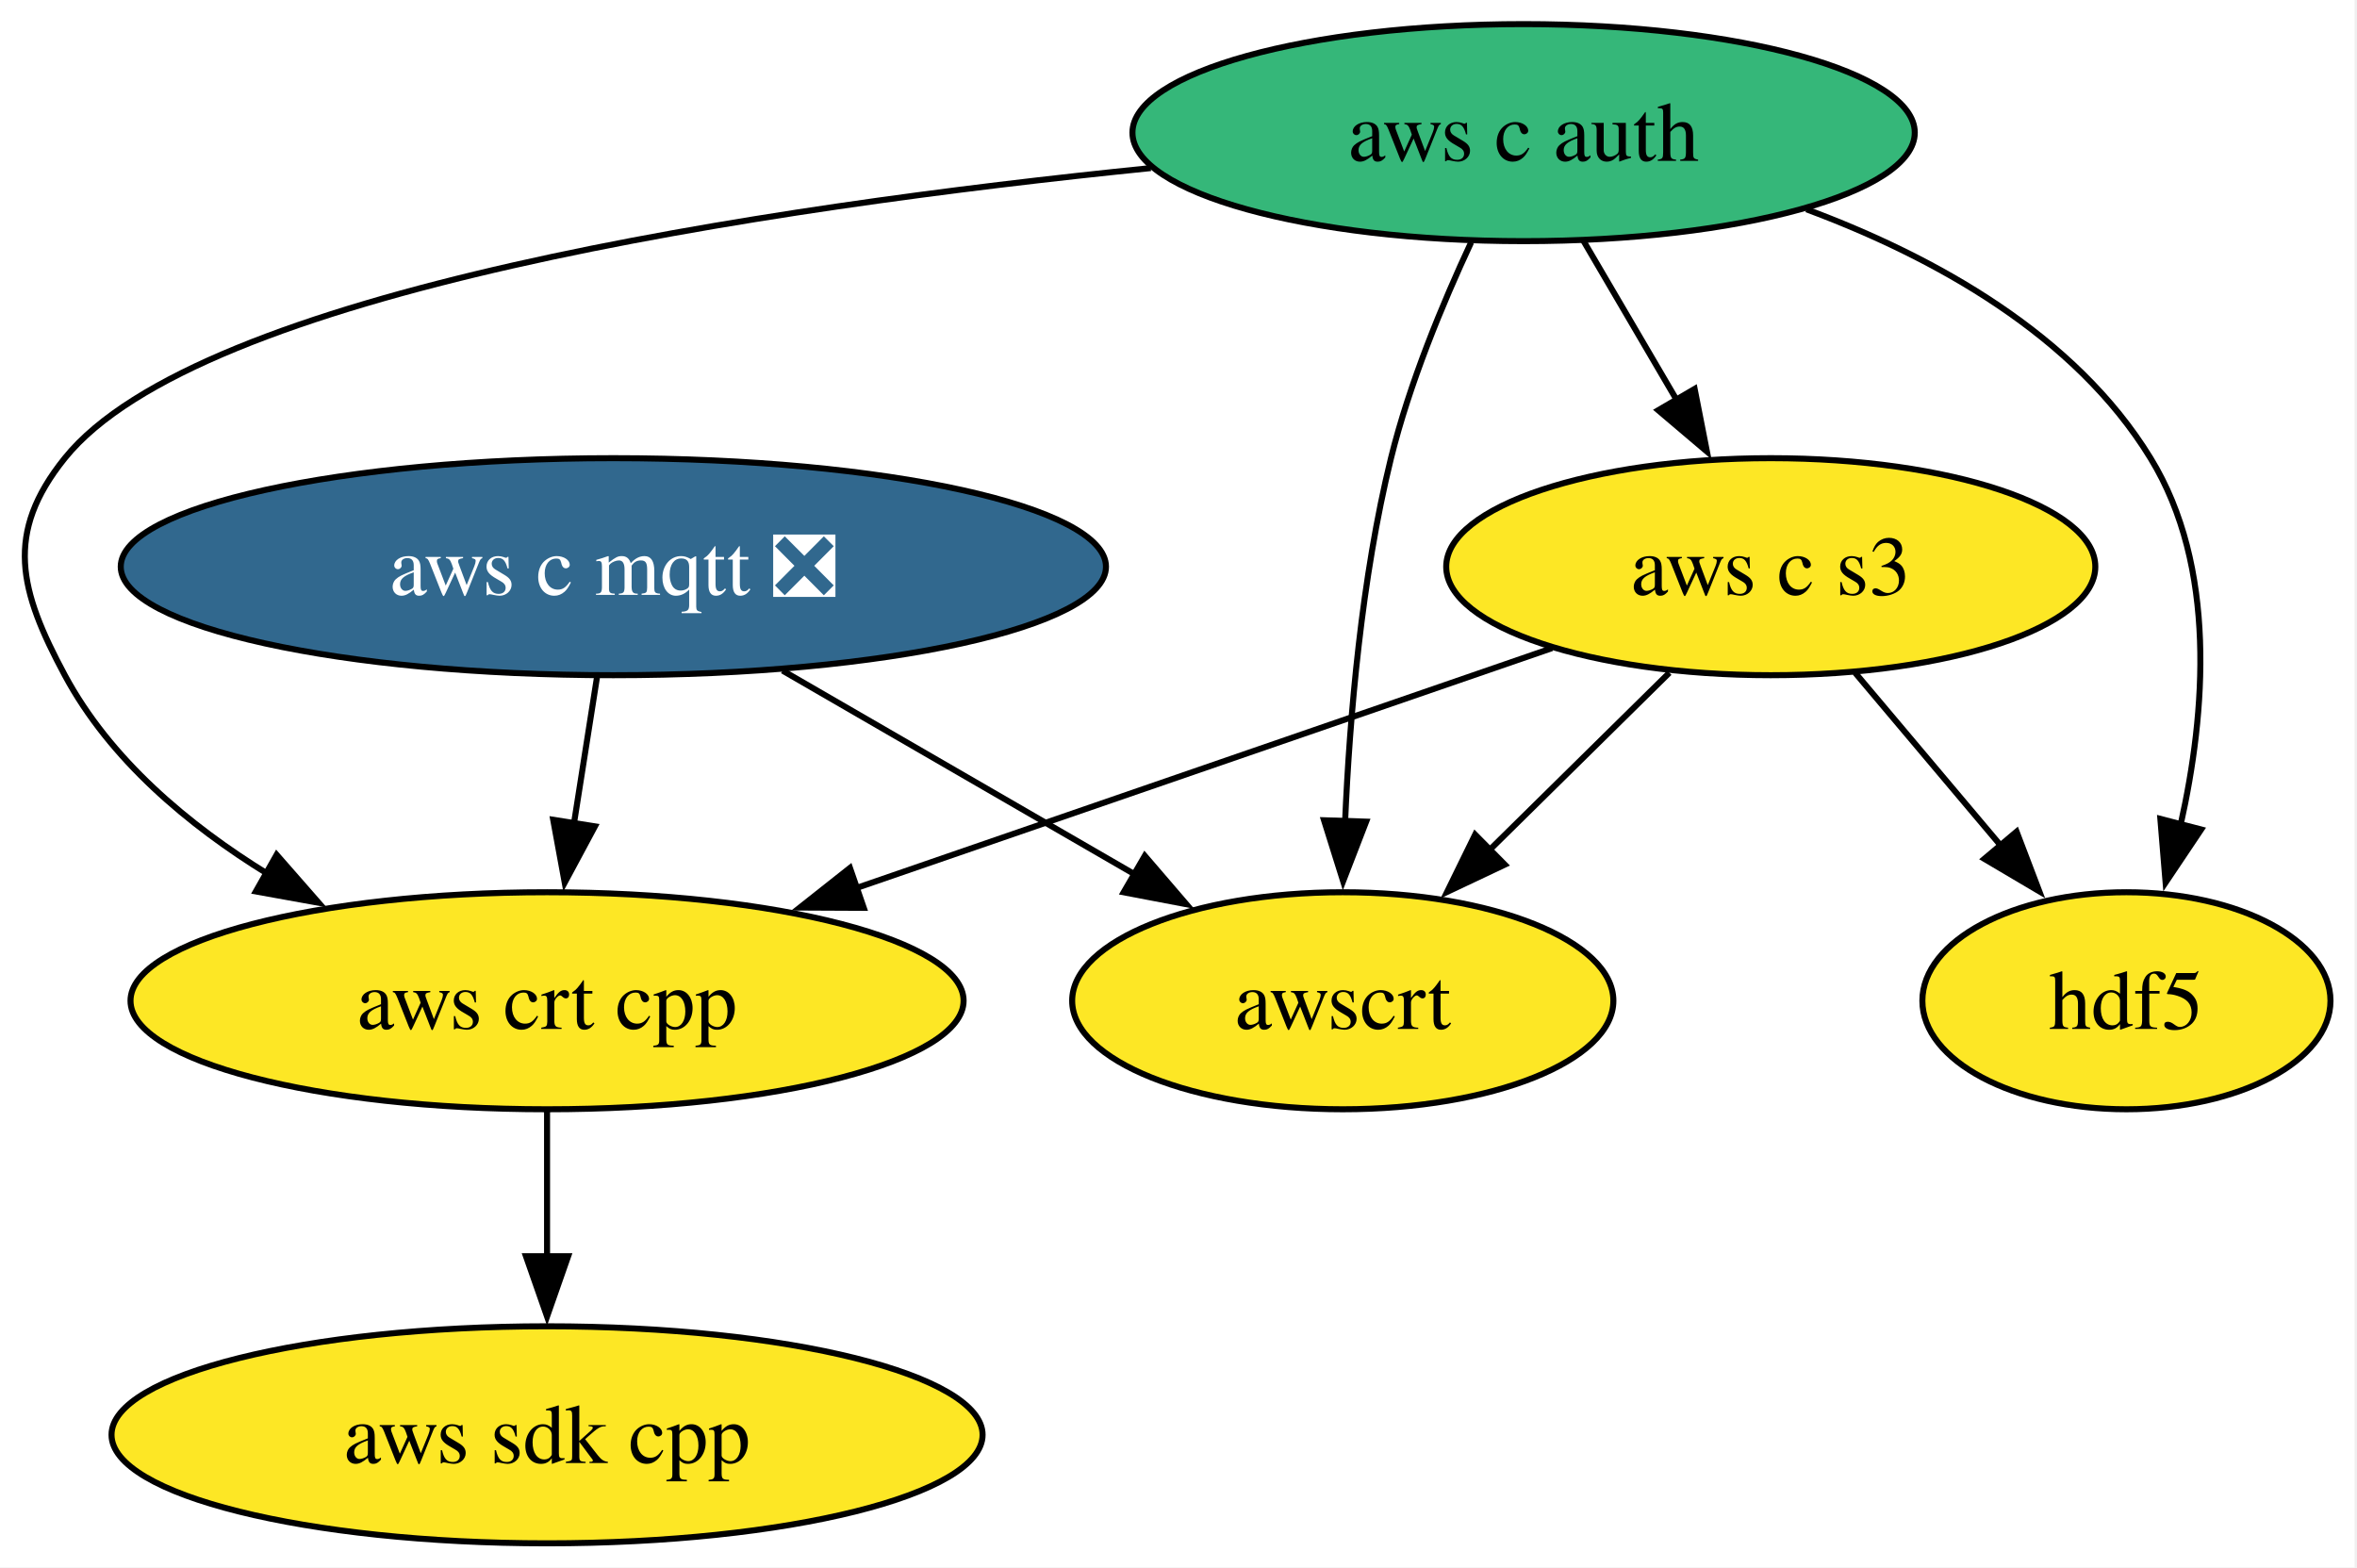
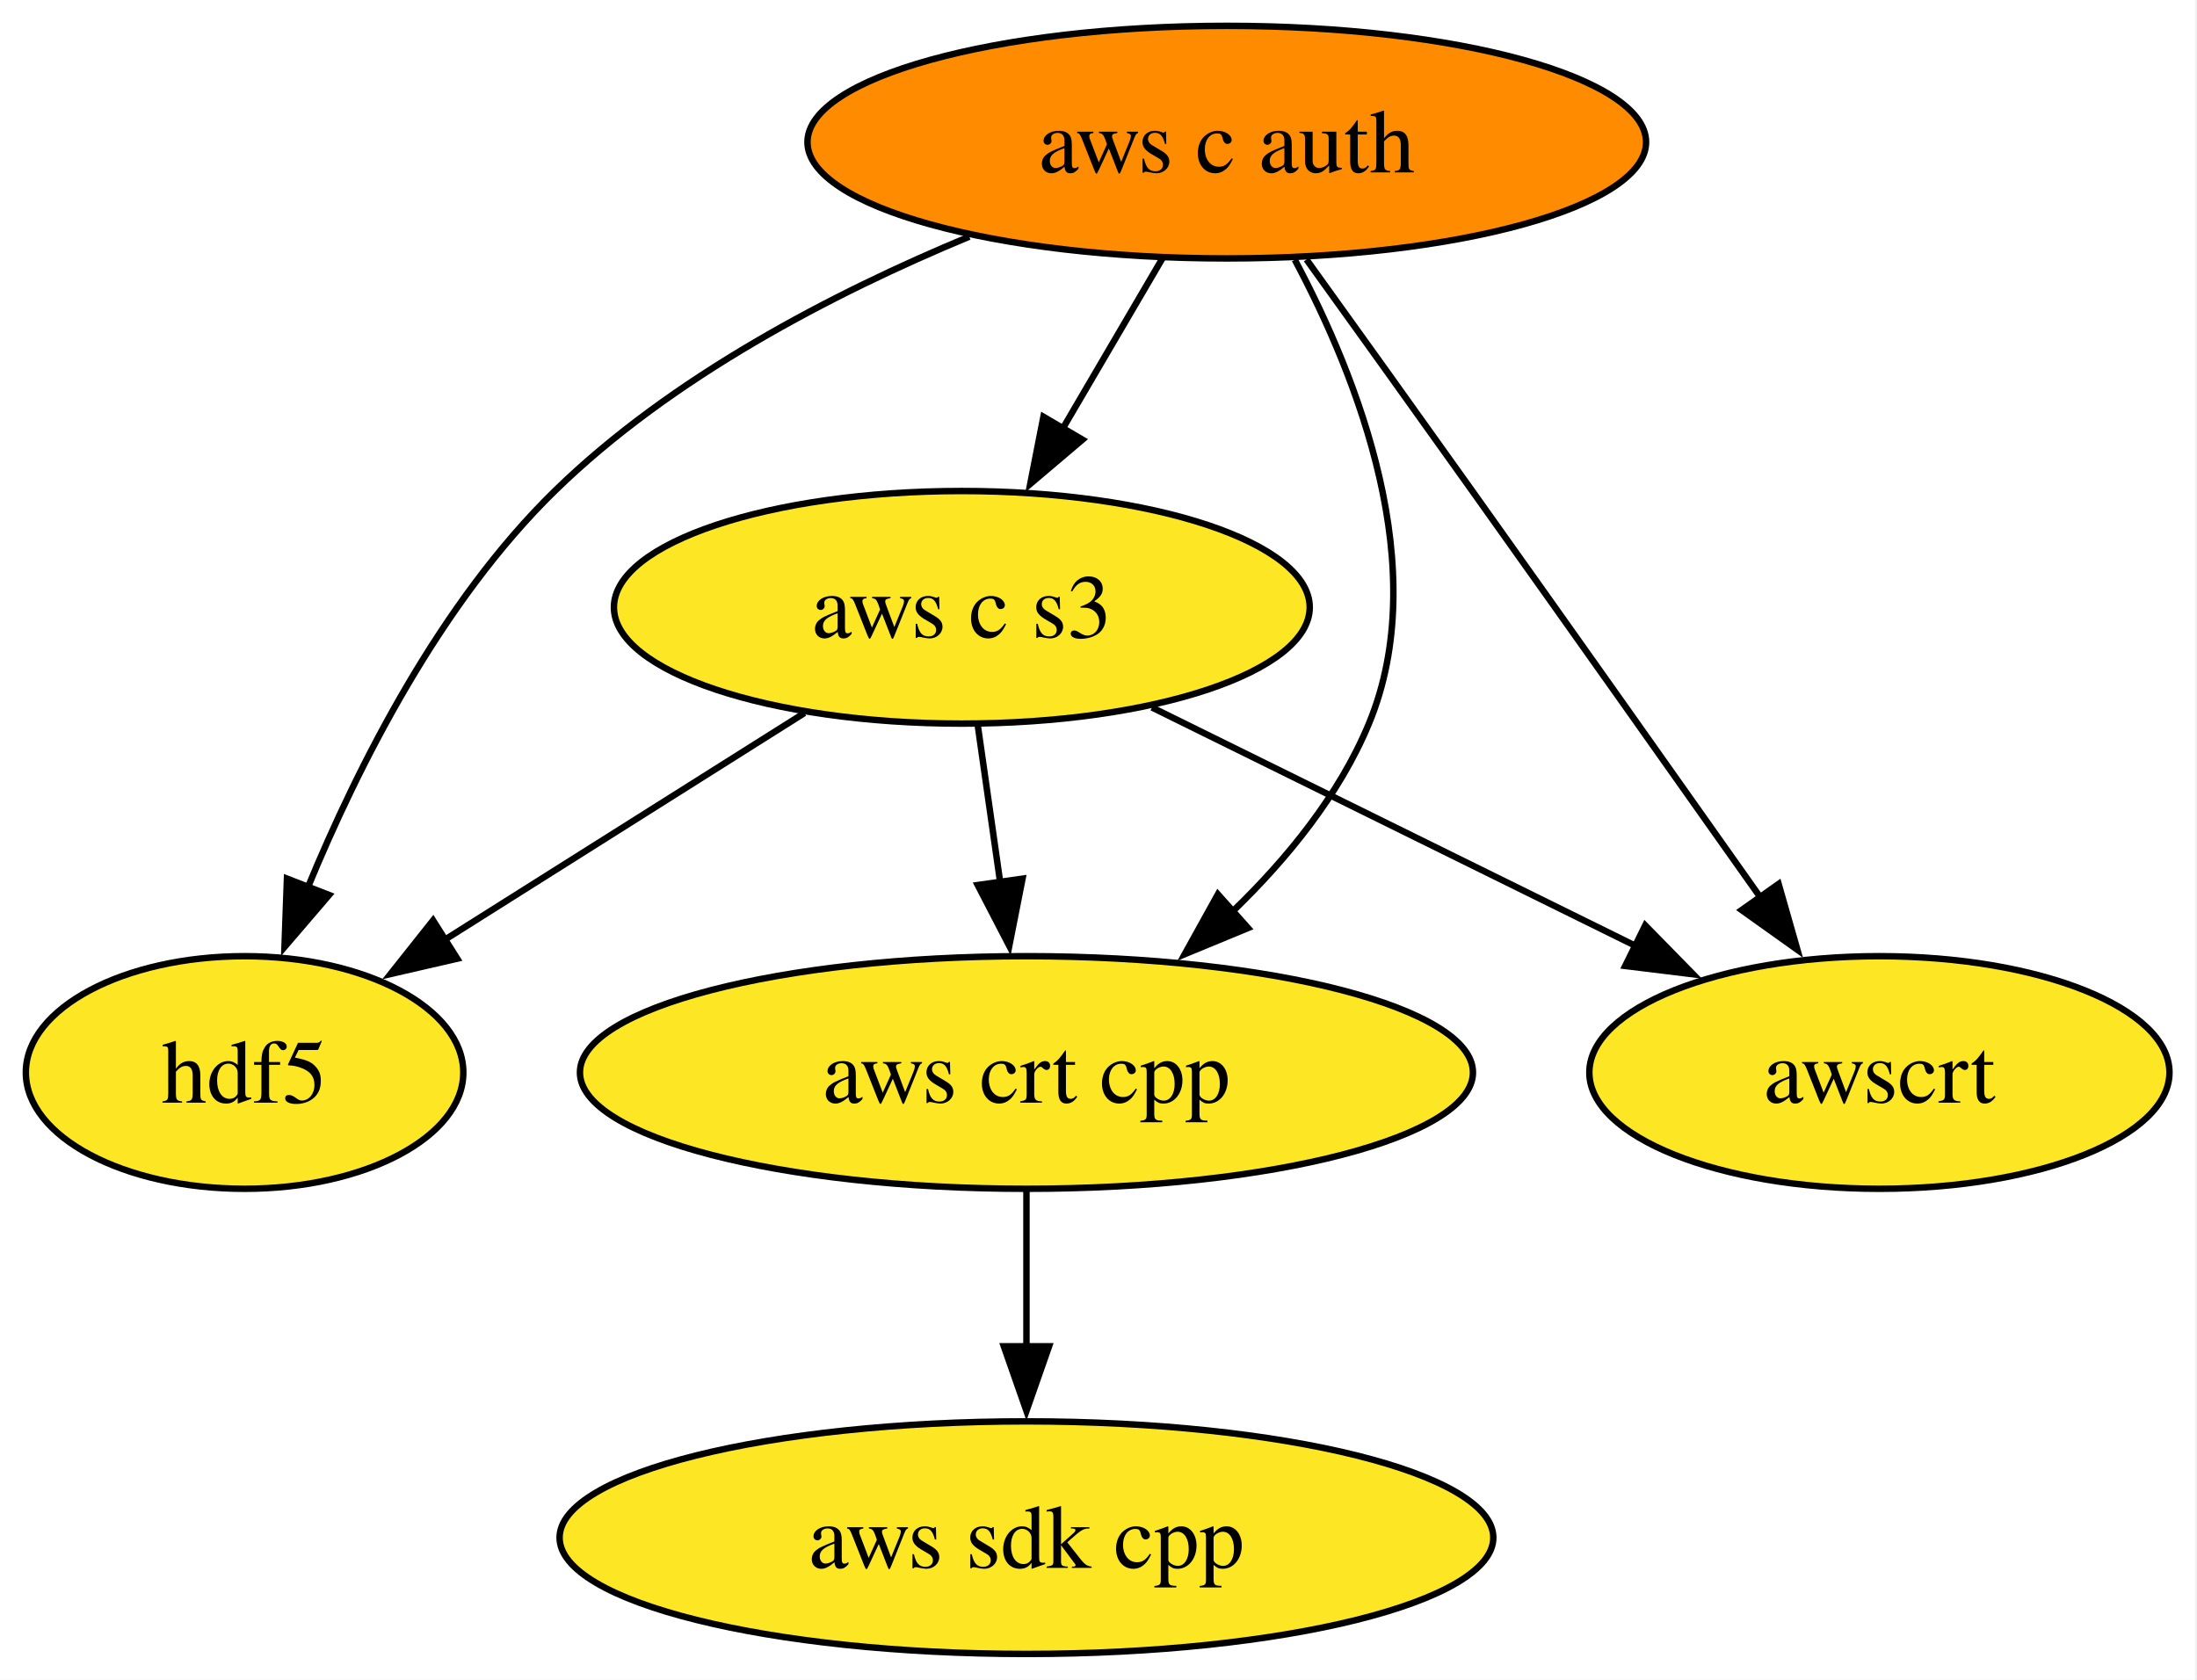
- <svg xmlns="http://www.w3.org/2000/svg" xmlns:xlink="http://www.w3.org/1999/xlink" width="391pt" height="260pt" viewBox="0.00 0.00 391.00 260.00">
+ <svg xmlns="http://www.w3.org/2000/svg" xmlns:xlink="http://www.w3.org/1999/xlink" width="340pt" height="260pt" viewBox="0.00 0.00 340.00 260.00">
  <g id="graph0" class="graph" transform="scale(1 1) rotate(0) translate(4 256)">
-     <polygon fill="white" stroke="none" points="-4,4 -4,-256 386.6,-256 386.6,4 -4,4" />
+     <polygon fill="white" stroke="none" points="-4,4 -4,-256 335.74,-256 335.74,4 -4,4" />
    <g id="node1" class="node">
      <g id="a_node1">
        <a xlink:href="https://github.com/conda-forge/hdf5-feedstock" xlink:title="hdf5">
-           <ellipse fill="#fde725" stroke="black" cx="348.75" cy="-90" rx="33.85" ry="18" />
-           <text xml:space="preserve" text-anchor="middle" x="348.75" y="-85.33" font-family="Times,serif" font-size="14.00">hdf5</text>
+           <ellipse fill="#fde725" stroke="black" cx="33.85" cy="-90" rx="33.85" ry="18" />
+           <text xml:space="preserve" text-anchor="middle" x="33.85" y="-85.33" font-family="Times,serif" font-size="14.00">hdf5</text>
        </a>
      </g>
    </g>
    <g id="node2" class="node">
      <g id="a_node2">
        <a xlink:href="https://github.com/conda-forge/aws-sdk-cpp-feedstock" xlink:title="aws sdk cpp">
-           <ellipse fill="#fde725" stroke="black" cx="86.75" cy="-18" rx="72.25" ry="18" />
-           <text xml:space="preserve" text-anchor="middle" x="86.75" y="-13.32" font-family="Times,serif" font-size="14.00">aws sdk cpp</text>
+           <ellipse fill="#fde725" stroke="black" cx="154.85" cy="-18" rx="72.25" ry="18" />
+           <text xml:space="preserve" text-anchor="middle" x="154.85" y="-13.32" font-family="Times,serif" font-size="14.00">aws sdk cpp</text>
        </a>
      </g>
    </g>
    <g id="node3" class="node">
      <g id="a_node3">
-         <a xlink:href="https://github.com/conda-forge/aws-c-mqtt-feedstock/pull/291" xlink:title="aws c mqtt ❎">
-           <ellipse fill="#31688e" stroke="black" cx="97.75" cy="-162" rx="81.72" ry="18" />
-           <text xml:space="preserve" text-anchor="middle" x="97.75" y="-157.32" font-family="Times,serif" font-size="14.00" fill="white">aws c mqtt ❎</text>
+         <a xlink:href="https://github.com/conda-forge/aws-c-auth-feedstock" xlink:title="aws c auth">
+           <ellipse fill="#ff8c00" stroke="black" cx="185.85" cy="-234" rx="64.89" ry="18" />
+           <text xml:space="preserve" text-anchor="middle" x="185.85" y="-229.32" font-family="Times,serif" font-size="14.00">aws c auth</text>
        </a>
      </g>
    </g>
+     <g id="edge4" class="edge">
+       <path fill="none" stroke="black" d="M146,-219.37C124.98,-210.65 99.89,-197.63 81.85,-180 64.21,-162.77 51.48,-137.66 43.58,-118.5" />
+       <polygon fill="black" stroke="black" points="46.93,-117.47 40.03,-109.42 40.41,-120.01 46.93,-117.47" />
+     </g>
+     <g id="node4" class="node">
+       <g id="a_node4">
+         <a xlink:href="https://github.com/conda-forge/aws-crt-cpp-feedstock" xlink:title="aws crt cpp">
+           <ellipse fill="#fde725" stroke="black" cx="154.85" cy="-90" rx="69.1" ry="18" />
+           <text xml:space="preserve" text-anchor="middle" x="154.85" y="-85.33" font-family="Times,serif" font-size="14.00">aws crt cpp</text>
+         </a>
+       </g>
+     </g>
+     <g id="edge2" class="edge">
+       <path fill="none" stroke="black" d="M196.38,-215.79C206.14,-197.5 217.77,-167.97 207.85,-144 203.29,-133 195.22,-123.09 186.73,-114.9" />
+       <polygon fill="black" stroke="black" points="189.14,-112.36 179.34,-108.31 184.48,-117.58 189.14,-112.36" />
+     </g>
    <g id="node5" class="node">
      <g id="a_node5">
-         <a xlink:href="https://github.com/conda-forge/aws-crt-cpp-feedstock" xlink:title="aws crt cpp">
-           <ellipse fill="#fde725" stroke="black" cx="86.75" cy="-90" rx="69.1" ry="18" />
-           <text xml:space="preserve" text-anchor="middle" x="86.75" y="-85.33" font-family="Times,serif" font-size="14.00">aws crt cpp</text>
+         <a xlink:href="https://github.com/conda-forge/aws-c-s3-feedstock" xlink:title="aws c s3">
+           <ellipse fill="#fde725" stroke="black" cx="144.85" cy="-162" rx="53.84" ry="18" />
+           <text xml:space="preserve" text-anchor="middle" x="144.85" y="-157.32" font-family="Times,serif" font-size="14.00">aws c s3</text>
        </a>
      </g>
    </g>
    <g id="edge1" class="edge">
-       <path fill="none" stroke="black" d="M95.04,-143.7C93.88,-136.32 92.49,-127.52 91.19,-119.25" />
-       <polygon fill="black" stroke="black" points="94.69,-118.93 89.68,-109.6 87.77,-120.02 94.69,-118.93" />
-     </g>
-     <g id="node7" class="node">
-       <g id="a_node7">
-         <a xlink:href="https://github.com/conda-forge/awscrt-feedstock" xlink:title="awscrt">
-           <ellipse fill="#fde725" stroke="black" cx="218.75" cy="-90" rx="44.89" ry="18" />
-           <text xml:space="preserve" text-anchor="middle" x="218.75" y="-85.33" font-family="Times,serif" font-size="14.00">awscrt</text>
-         </a>
-       </g>
-     </g>
-     <g id="edge2" class="edge">
-       <path fill="none" stroke="black" d="M125.82,-144.76C143.25,-134.68 165.79,-121.64 184.31,-110.93" />
-       <polygon fill="black" stroke="black" points="185.91,-114.04 192.81,-106.01 182.4,-107.99 185.91,-114.04" />
-     </g>
-     <g id="node4" class="node">
-       <g id="a_node4">
-         <a xlink:href="https://github.com/conda-forge/aws-c-auth-feedstock" xlink:title="aws c auth">
-           <ellipse fill="#35b779" stroke="black" cx="248.75" cy="-234" rx="64.89" ry="18" />
-           <text xml:space="preserve" text-anchor="middle" x="248.75" y="-229.32" font-family="Times,serif" font-size="14.00">aws c auth</text>
-         </a>
-       </g>
-     </g>
-     <g id="edge6" class="edge">
-       <path fill="none" stroke="black" d="M295.67,-221.28C316.99,-213.35 340.21,-200.48 352.75,-180 363.81,-161.96 361.91,-137.78 357.74,-119.18" />
-       <polygon fill="black" stroke="black" points="361.15,-118.41 355.25,-109.61 354.38,-120.17 361.15,-118.41" />
-     </g>
-     <g id="edge4" class="edge">
-       <path fill="none" stroke="black" d="M186.9,-228.12C122.82,-221.63 28.97,-207.6 6.75,-180 -3.28,-167.53 -0.82,-158.1 6.75,-144 14.24,-130.06 27.18,-119.17 40.49,-110.99" />
-       <polygon fill="black" stroke="black" points="41.89,-114.22 48.87,-106.25 38.44,-108.13 41.89,-114.22" />
+       <path fill="none" stroke="black" d="M175.92,-216.05C171.29,-208.14 165.66,-198.54 160.48,-189.69" />
+       <polygon fill="black" stroke="black" points="163.52,-187.95 155.44,-181.1 157.48,-191.49 163.52,-187.95" />
    </g>
    <g id="node6" class="node">
      <g id="a_node6">
-         <a xlink:href="https://github.com/conda-forge/aws-c-s3-feedstock" xlink:title="aws c s3">
-           <ellipse fill="#fde725" stroke="black" cx="289.75" cy="-162" rx="53.84" ry="18" />
-           <text xml:space="preserve" text-anchor="middle" x="289.75" y="-157.32" font-family="Times,serif" font-size="14.00">aws c s3</text>
+         <a xlink:href="https://github.com/conda-forge/awscrt-feedstock" xlink:title="awscrt">
+           <ellipse fill="#fde725" stroke="black" cx="286.85" cy="-90" rx="44.89" ry="18" />
+           <text xml:space="preserve" text-anchor="middle" x="286.85" y="-85.33" font-family="Times,serif" font-size="14.00">awscrt</text>
        </a>
      </g>
    </g>
    <g id="edge3" class="edge">
-       <path fill="none" stroke="black" d="M258.68,-216.05C263.31,-208.14 268.94,-198.54 274.12,-189.69" />
-       <polygon fill="black" stroke="black" points="277.12,-191.49 279.16,-181.1 271.08,-187.95 277.12,-191.49" />
+       <path fill="none" stroke="black" d="M198.19,-215.83C205.64,-205.47 215.31,-191.99 223.85,-180 238.95,-158.8 256.01,-134.69 268.56,-116.92" />
+       <polygon fill="black" stroke="black" points="271.25,-119.18 274.16,-108.99 265.53,-115.14 271.25,-119.18" />
    </g>
    <g id="edge5" class="edge">
-       <path fill="none" stroke="black" d="M240.04,-215.79C235.3,-205.63 229.8,-192.38 226.75,-180 221.87,-160.17 219.89,-137.21 219.13,-119.57" />
-       <polygon fill="black" stroke="black" points="222.63,-119.71 218.81,-109.83 215.64,-119.94 222.63,-119.71" />
+       <path fill="none" stroke="black" d="M154.85,-71.7C154.85,-64.41 154.85,-55.73 154.85,-47.54" />
+       <polygon fill="black" stroke="black" points="158.35,-47.62 154.85,-37.62 151.35,-47.62 158.35,-47.62" />
+     </g>
+     <g id="edge8" class="edge">
+       <path fill="none" stroke="black" d="M120.49,-145.64C104.01,-135.25 82.12,-121.44 64.46,-110.31" />
+       <polygon fill="black" stroke="black" points="66.76,-107.62 56.43,-105.24 63.02,-113.54 66.76,-107.62" />
+     </g>
+     <g id="edge6" class="edge">
+       <path fill="none" stroke="black" d="M147.32,-143.7C148.37,-136.32 149.63,-127.52 150.81,-119.25" />
+       <polygon fill="black" stroke="black" points="154.24,-120 152.19,-109.6 147.31,-119.01 154.24,-120" />
    </g>
    <g id="edge7" class="edge">
-       <path fill="none" stroke="black" d="M86.75,-71.7C86.75,-64.41 86.75,-55.73 86.75,-47.54" />
-       <polygon fill="black" stroke="black" points="90.25,-47.62 86.75,-37.62 83.25,-47.62 90.25,-47.62" />
-     </g>
-     <g id="edge10" class="edge">
-       <path fill="none" stroke="black" d="M303.74,-144.41C310.97,-135.83 319.94,-125.19 327.96,-115.67" />
-       <polygon fill="black" stroke="black" points="330.53,-118.05 334.3,-108.15 325.18,-113.54 330.53,-118.05" />
-     </g>
-     <g id="edge8" class="edge">
-       <path fill="none" stroke="black" d="M253.46,-148.49C221.32,-137.4 174.05,-121.1 138.04,-108.69" />
-       <polygon fill="black" stroke="black" points="139.29,-105.41 128.69,-105.46 137,-112.03 139.29,-105.41" />
-     </g>
-     <g id="edge9" class="edge">
-       <path fill="none" stroke="black" d="M272.93,-144.41C263.96,-135.57 252.76,-124.53 242.88,-114.79" />
-       <polygon fill="black" stroke="black" points="245.63,-112.58 236.05,-108.05 240.71,-117.56 245.63,-112.58" />
+       <path fill="none" stroke="black" d="M174.27,-146.5C195.97,-135.8 225.66,-121.16 249.11,-109.6" />
+       <polygon fill="black" stroke="black" points="250.61,-112.77 258.03,-105.2 247.51,-106.49 250.61,-112.77" />
    </g>
  </g>
</svg>
